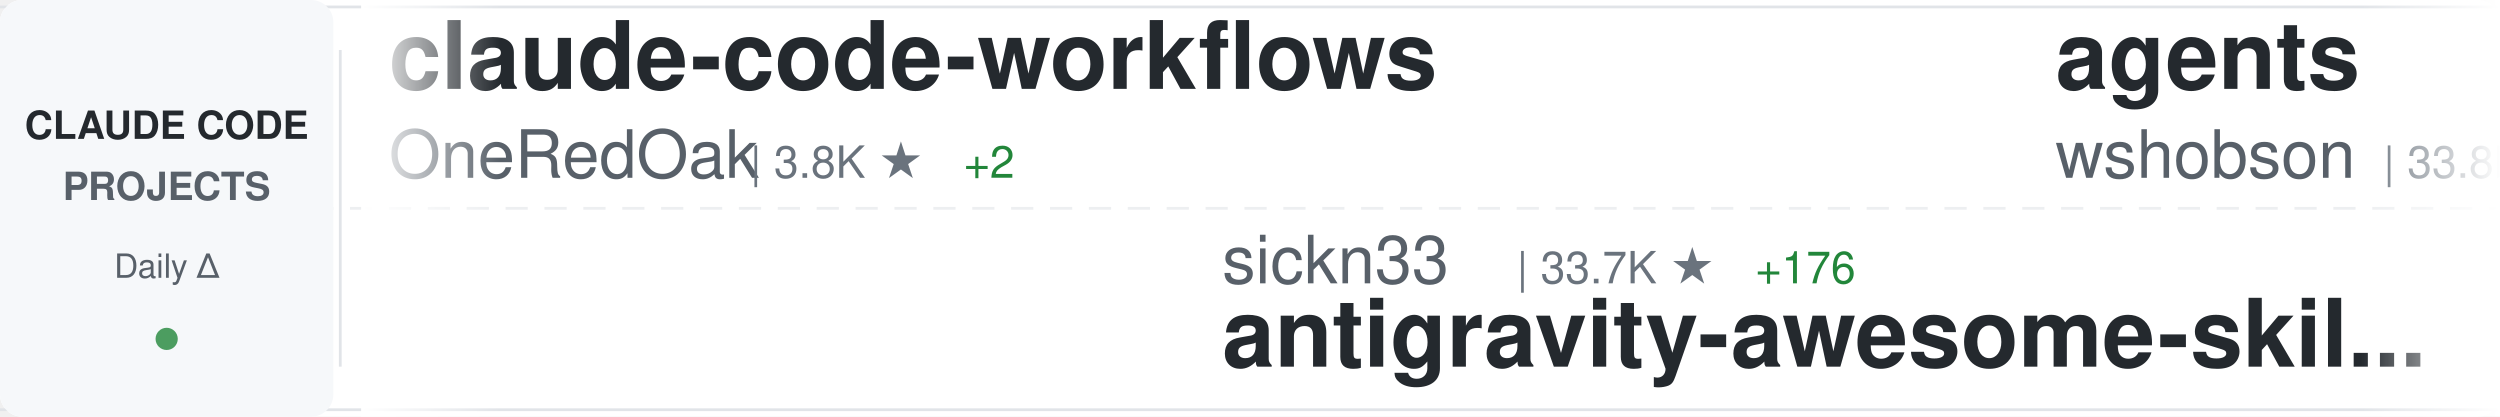
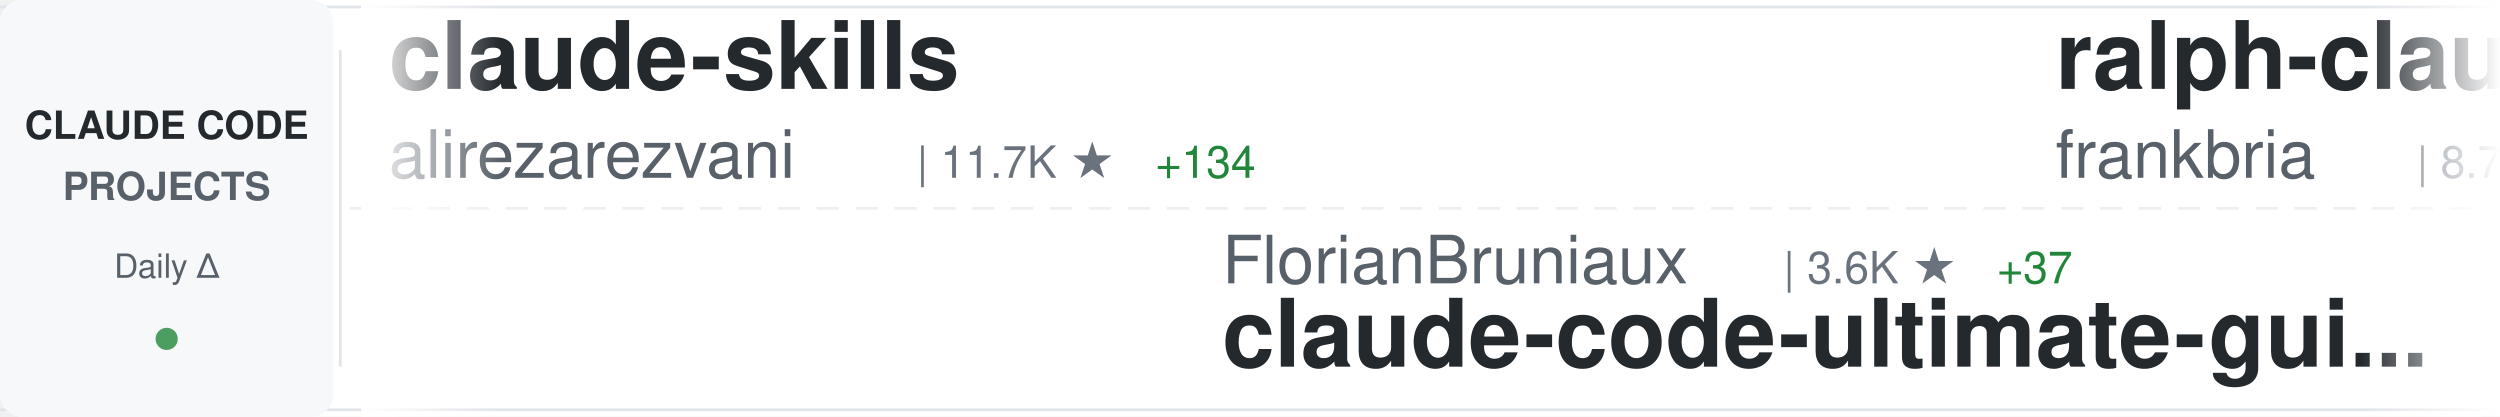
<svg xmlns="http://www.w3.org/2000/svg" width="900" height="150">
  <defs>
    <linearGradient id="awesomeLeftFade" x1="0%" y1="0%" x2="100%" y2="0%">
      <stop offset="0%" style="stop-color:#ffffff;stop-opacity:1" />
      <stop offset="100%" style="stop-color:#ffffff;stop-opacity:0" />
    </linearGradient>
    <linearGradient id="awesomeRightFade" x1="0%" y1="0%" x2="100%" y2="0%">
      <stop offset="0%" style="stop-color:#ffffff;stop-opacity:0" />
      <stop offset="100%" style="stop-color:#ffffff;stop-opacity:1" />
    </linearGradient>
  </defs>
  <rect width="900" height="150" fill="#ffffff" rx="8" />
  <rect x="0" y="2" width="900" height="1" fill="#e1e4e8" />
  <rect x="0" y="147" width="900" height="1" fill="#e1e4e8" />
  <line x1="0" y1="75" x2="900" y2="75" stroke="#e1e4e8" stroke-width="1" stroke-dasharray="8 6" opacity="0.6" />
  <rect x="0" y="0" width="120" height="150" fill="#f6f8fa" rx="8" />
  <text x="60" y="50" font-family="-apple-system, BlinkMacSystemFont, 'Segoe UI', Helvetica, Arial, sans-serif" font-size="14" font-weight="600" fill="#24292e" text-anchor="middle">CLAUDE CODE</text>
  <text x="60" y="72" font-family="-apple-system, BlinkMacSystemFont, 'Segoe UI', Helvetica, Arial, sans-serif" font-size="14" font-weight="600" fill="#586069" text-anchor="middle">PROJECTS</text>
  <text x="60" y="100" font-family="-apple-system, BlinkMacSystemFont, 'Segoe UI', Helvetica, Arial, sans-serif" font-size="12" font-weight="500" fill="#586069" text-anchor="middle">Daily Δ</text>
  <circle cx="60" cy="122" r="4" fill="#22863a" opacity="0.8" />
  <rect x="122" y="18" width="1" height="114" fill="#e1e4e8" />
  <clipPath id="awesomeTickerClip">
    <rect x="130" y="0" width="770" height="150" />
  </clipPath>
  <g clip-path="url(#awesomeTickerClip)">
    <g id="awesomeTickerItems">
      <animateTransform attributeName="transform" attributeType="XML" type="translate" from="0 0" to="-3000 0" dur="54s" repeatCount="indefinite" />
      <g transform="translate(0, 0)">
-         <text x="140" y="32" font-family="-apple-system, BlinkMacSystemFont, 'Segoe UI', Helvetica, Arial, sans-serif" font-size="34" font-weight="600" fill="#24292e">claude-code-workflows</text>
-         <text x="140" y="64" font-family="-apple-system, BlinkMacSystemFont, 'Segoe UI', Helvetica, Arial, sans-serif" font-size="24" font-weight="400" fill="#586069">OneRedOak</text>
-         <text x="270" y="64" font-family="-apple-system, BlinkMacSystemFont, 'Segoe UI', Helvetica, Arial, sans-serif" font-size="16" font-weight="500" fill="#6a737d">| 3.8K ★</text>
-         <text x="347" y="64" font-family="-apple-system, BlinkMacSystemFont, 'Segoe UI', Helvetica, Arial, sans-serif" font-size="16" font-weight="500" fill="#22863a"> +2</text>
+         <text x="140" y="32" font-family="-apple-system, BlinkMacSystemFont, 'Segoe UI', Helvetica, Arial, sans-serif" font-size="34" font-weight="600" fill="#24292e">claude-skills</text>
+         <text x="140" y="64" font-family="-apple-system, BlinkMacSystemFont, 'Segoe UI', Helvetica, Arial, sans-serif" font-size="24" font-weight="400" fill="#586069">alirezarezvani</text>
+         <text x="330" y="64" font-family="-apple-system, BlinkMacSystemFont, 'Segoe UI', Helvetica, Arial, sans-serif" font-size="16" font-weight="500" fill="#6a737d">| 11.7K ★</text>
+         <text x="416" y="64" font-family="-apple-system, BlinkMacSystemFont, 'Segoe UI', Helvetica, Arial, sans-serif" font-size="16" font-weight="500" fill="#22863a"> +134</text>
      </g>
      <g transform="translate(300, 0)">
-         <text x="140" y="102" font-family="-apple-system, BlinkMacSystemFont, 'Segoe UI', Helvetica, Arial, sans-serif" font-size="24" font-weight="400" fill="#586069">sickn33</text>
-         <text x="246" y="102" font-family="-apple-system, BlinkMacSystemFont, 'Segoe UI', Helvetica, Arial, sans-serif" font-size="16" font-weight="500" fill="#6a737d">| 33.7K ★</text>
-         <text x="332" y="102" font-family="-apple-system, BlinkMacSystemFont, 'Segoe UI', Helvetica, Arial, sans-serif" font-size="16" font-weight="500" fill="#22863a"> +176</text>
-         <text x="140" y="132" font-family="-apple-system, BlinkMacSystemFont, 'Segoe UI', Helvetica, Arial, sans-serif" font-size="34" font-weight="600" fill="#24292e">antigravity-awesome-skil...</text>
+         <text x="140" y="102" font-family="-apple-system, BlinkMacSystemFont, 'Segoe UI', Helvetica, Arial, sans-serif" font-size="24" font-weight="400" fill="#586069">FlorianBruniaux</text>
+         <text x="342" y="102" font-family="-apple-system, BlinkMacSystemFont, 'Segoe UI', Helvetica, Arial, sans-serif" font-size="16" font-weight="500" fill="#6a737d">| 3.6K ★</text>
+         <text x="419" y="102" font-family="-apple-system, BlinkMacSystemFont, 'Segoe UI', Helvetica, Arial, sans-serif" font-size="16" font-weight="500" fill="#22863a"> +37</text>
+         <text x="140" y="132" font-family="-apple-system, BlinkMacSystemFont, 'Segoe UI', Helvetica, Arial, sans-serif" font-size="34" font-weight="600" fill="#24292e">claude-code-ultimate-gui...</text>
      </g>
      <g transform="translate(600, 0)">
-         <text x="140" y="32" font-family="-apple-system, BlinkMacSystemFont, 'Segoe UI', Helvetica, Arial, sans-serif" font-size="34" font-weight="600" fill="#24292e">agents</text>
-         <text x="140" y="64" font-family="-apple-system, BlinkMacSystemFont, 'Segoe UI', Helvetica, Arial, sans-serif" font-size="24" font-weight="400" fill="#586069">wshobson</text>
-         <text x="258" y="64" font-family="-apple-system, BlinkMacSystemFont, 'Segoe UI', Helvetica, Arial, sans-serif" font-size="16" font-weight="500" fill="#6a737d">| 33.8K ★</text>
-         <text x="344" y="64" font-family="-apple-system, BlinkMacSystemFont, 'Segoe UI', Helvetica, Arial, sans-serif" font-size="16" font-weight="500" fill="#22863a"> +57</text>
+         <text x="140" y="32" font-family="-apple-system, BlinkMacSystemFont, 'Segoe UI', Helvetica, Arial, sans-serif" font-size="34" font-weight="600" fill="#24292e">ralph-claude-code</text>
+         <text x="140" y="64" font-family="-apple-system, BlinkMacSystemFont, 'Segoe UI', Helvetica, Arial, sans-serif" font-size="24" font-weight="400" fill="#586069">frankbria</text>
+         <text x="270" y="64" font-family="-apple-system, BlinkMacSystemFont, 'Segoe UI', Helvetica, Arial, sans-serif" font-size="16" font-weight="500" fill="#6a737d">| 8.7K ★</text>
+         <text x="347" y="64" font-family="-apple-system, BlinkMacSystemFont, 'Segoe UI', Helvetica, Arial, sans-serif" font-size="16" font-weight="500" fill="#22863a"> +17</text>
      </g>
      <g transform="translate(900, 0)">
-         <text x="140" y="102" font-family="-apple-system, BlinkMacSystemFont, 'Segoe UI', Helvetica, Arial, sans-serif" font-size="24" font-weight="400" fill="#586069">feiskyer</text>
-         <text x="258" y="102" font-family="-apple-system, BlinkMacSystemFont, 'Segoe UI', Helvetica, Arial, sans-serif" font-size="16" font-weight="500" fill="#6a737d">| 1.4K ★</text>
-         <text x="335" y="102" font-family="-apple-system, BlinkMacSystemFont, 'Segoe UI', Helvetica, Arial, sans-serif" font-size="16" font-weight="500" fill="#22863a"> +3</text>
-         <text x="140" y="132" font-family="-apple-system, BlinkMacSystemFont, 'Segoe UI', Helvetica, Arial, sans-serif" font-size="34" font-weight="600" fill="#24292e">claude-code-settings</text>
+         <text x="140" y="102" font-family="-apple-system, BlinkMacSystemFont, 'Segoe UI', Helvetica, Arial, sans-serif" font-size="24" font-weight="400" fill="#586069">ponponon</text>
+         <text x="258" y="102" font-family="-apple-system, BlinkMacSystemFont, 'Segoe UI', Helvetica, Arial, sans-serif" font-size="16" font-weight="500" fill="#6a737d">| 2.2K ★</text>
+         <text x="335" y="102" font-family="-apple-system, BlinkMacSystemFont, 'Segoe UI', Helvetica, Arial, sans-serif" font-size="16" font-weight="500" fill="#22863a"> +5</text>
+         <text x="140" y="132" font-family="-apple-system, BlinkMacSystemFont, 'Segoe UI', Helvetica, Arial, sans-serif" font-size="34" font-weight="600" fill="#24292e">claude_code_src</text>
      </g>
      <g transform="translate(1200, 0)">
-         <text x="140" y="32" font-family="-apple-system, BlinkMacSystemFont, 'Segoe UI', Helvetica, Arial, sans-serif" font-size="34" font-weight="600" fill="#24292e">claude-code-rust</text>
-         <text x="140" y="64" font-family="-apple-system, BlinkMacSystemFont, 'Segoe UI', Helvetica, Arial, sans-serif" font-size="24" font-weight="400" fill="#586069">lorryjovens-hub</text>
-         <text x="342" y="64" font-family="-apple-system, BlinkMacSystemFont, 'Segoe UI', Helvetica, Arial, sans-serif" font-size="16" font-weight="500" fill="#6a737d">| 1.4K ★</text>
-         <text x="419" y="64" font-family="-apple-system, BlinkMacSystemFont, 'Segoe UI', Helvetica, Arial, sans-serif" font-size="16" font-weight="500" fill="#22863a"> +15</text>
+         <text x="140" y="32" font-family="-apple-system, BlinkMacSystemFont, 'Segoe UI', Helvetica, Arial, sans-serif" font-size="34" font-weight="600" fill="#24292e">ClaudeCode</text>
+         <text x="140" y="64" font-family="-apple-system, BlinkMacSystemFont, 'Segoe UI', Helvetica, Arial, sans-serif" font-size="24" font-weight="400" fill="#586069">guanshan</text>
+         <text x="258" y="64" font-family="-apple-system, BlinkMacSystemFont, 'Segoe UI', Helvetica, Arial, sans-serif" font-size="16" font-weight="500" fill="#6a737d">| 55 ★</text>
      </g>
      <g transform="translate(1500, 0)">
-         <text x="140" y="102" font-family="-apple-system, BlinkMacSystemFont, 'Segoe UI', Helvetica, Arial, sans-serif" font-size="24" font-weight="400" fill="#586069">siteboon</text>
-         <text x="258" y="102" font-family="-apple-system, BlinkMacSystemFont, 'Segoe UI', Helvetica, Arial, sans-serif" font-size="16" font-weight="500" fill="#6a737d">| 10.0K ★</text>
-         <text x="344" y="102" font-family="-apple-system, BlinkMacSystemFont, 'Segoe UI', Helvetica, Arial, sans-serif" font-size="16" font-weight="500" fill="#22863a"> +38</text>
-         <text x="140" y="132" font-family="-apple-system, BlinkMacSystemFont, 'Segoe UI', Helvetica, Arial, sans-serif" font-size="34" font-weight="600" fill="#24292e">claudecodeui</text>
+         <text x="140" y="102" font-family="-apple-system, BlinkMacSystemFont, 'Segoe UI', Helvetica, Arial, sans-serif" font-size="24" font-weight="400" fill="#586069">KimYx0207</text>
+         <text x="270" y="102" font-family="-apple-system, BlinkMacSystemFont, 'Segoe UI', Helvetica, Arial, sans-serif" font-size="16" font-weight="500" fill="#6a737d">| 3.4K ★</text>
+         <text x="347" y="102" font-family="-apple-system, BlinkMacSystemFont, 'Segoe UI', Helvetica, Arial, sans-serif" font-size="16" font-weight="500" fill="#22863a"> +22</text>
+         <text x="140" y="132" font-family="-apple-system, BlinkMacSystemFont, 'Segoe UI', Helvetica, Arial, sans-serif" font-size="34" font-weight="600" fill="#24292e">Claude-Code-x-OpenClaw-G...</text>
      </g>
      <g transform="translate(1800, 0)">
-         <text x="140" y="32" font-family="-apple-system, BlinkMacSystemFont, 'Segoe UI', Helvetica, Arial, sans-serif" font-size="34" font-weight="600" fill="#24292e">claude-code-source-code</text>
-         <text x="140" y="64" font-family="-apple-system, BlinkMacSystemFont, 'Segoe UI', Helvetica, Arial, sans-serif" font-size="24" font-weight="400" fill="#586069">777genius</text>
-         <text x="270" y="64" font-family="-apple-system, BlinkMacSystemFont, 'Segoe UI', Helvetica, Arial, sans-serif" font-size="16" font-weight="500" fill="#6a737d">| 897 ★</text>
+         <text x="140" y="32" font-family="-apple-system, BlinkMacSystemFont, 'Segoe UI', Helvetica, Arial, sans-serif" font-size="34" font-weight="600" fill="#24292e">claude-code-system-promp...</text>
+         <text x="140" y="64" font-family="-apple-system, BlinkMacSystemFont, 'Segoe UI', Helvetica, Arial, sans-serif" font-size="24" font-weight="400" fill="#586069">Piebald-AI</text>
+         <text x="282" y="64" font-family="-apple-system, BlinkMacSystemFont, 'Segoe UI', Helvetica, Arial, sans-serif" font-size="16" font-weight="500" fill="#6a737d">| 9.1K ★</text>
+         <text x="359" y="64" font-family="-apple-system, BlinkMacSystemFont, 'Segoe UI', Helvetica, Arial, sans-serif" font-size="16" font-weight="500" fill="#22863a"> +30</text>
      </g>
      <g transform="translate(2100, 0)">
-         <text x="140" y="102" font-family="-apple-system, BlinkMacSystemFont, 'Segoe UI', Helvetica, Arial, sans-serif" font-size="24" font-weight="400" fill="#586069">Alishahryar1</text>
-         <text x="306" y="102" font-family="-apple-system, BlinkMacSystemFont, 'Segoe UI', Helvetica, Arial, sans-serif" font-size="16" font-weight="500" fill="#6a737d">| 2.0K ★</text>
-         <text x="383" y="102" font-family="-apple-system, BlinkMacSystemFont, 'Segoe UI', Helvetica, Arial, sans-serif" font-size="16" font-weight="500" fill="#22863a"> +14</text>
-         <text x="140" y="132" font-family="-apple-system, BlinkMacSystemFont, 'Segoe UI', Helvetica, Arial, sans-serif" font-size="34" font-weight="600" fill="#24292e">free-claude-code</text>
+         <text x="140" y="102" font-family="-apple-system, BlinkMacSystemFont, 'Segoe UI', Helvetica, Arial, sans-serif" font-size="24" font-weight="400" fill="#586069">liuup</text>
+         <text x="222" y="102" font-family="-apple-system, BlinkMacSystemFont, 'Segoe UI', Helvetica, Arial, sans-serif" font-size="16" font-weight="500" fill="#6a737d">| 1.7K ★</text>
+         <text x="299" y="102" font-family="-apple-system, BlinkMacSystemFont, 'Segoe UI', Helvetica, Arial, sans-serif" font-size="16" font-weight="500" fill="#22863a"> +19</text>
+         <text x="140" y="132" font-family="-apple-system, BlinkMacSystemFont, 'Segoe UI', Helvetica, Arial, sans-serif" font-size="34" font-weight="600" fill="#24292e">claude-code-analysis</text>
      </g>
      <g transform="translate(2400, 0)">
-         <text x="140" y="32" font-family="-apple-system, BlinkMacSystemFont, 'Segoe UI', Helvetica, Arial, sans-serif" font-size="34" font-weight="600" fill="#24292e">claude-code-guide</text>
-         <text x="140" y="64" font-family="-apple-system, BlinkMacSystemFont, 'Segoe UI', Helvetica, Arial, sans-serif" font-size="24" font-weight="400" fill="#586069">Cranot</text>
-         <text x="234" y="64" font-family="-apple-system, BlinkMacSystemFont, 'Segoe UI', Helvetica, Arial, sans-serif" font-size="16" font-weight="500" fill="#6a737d">| 2.6K ★</text>
-         <text x="311" y="64" font-family="-apple-system, BlinkMacSystemFont, 'Segoe UI', Helvetica, Arial, sans-serif" font-size="16" font-weight="500" fill="#22863a"> +4</text>
+         <text x="140" y="32" font-family="-apple-system, BlinkMacSystemFont, 'Segoe UI', Helvetica, Arial, sans-serif" font-size="34" font-weight="600" fill="#24292e">learn-claude-code</text>
+         <text x="140" y="64" font-family="-apple-system, BlinkMacSystemFont, 'Segoe UI', Helvetica, Arial, sans-serif" font-size="24" font-weight="400" fill="#586069">shareAI-lab</text>
+         <text x="294" y="64" font-family="-apple-system, BlinkMacSystemFont, 'Segoe UI', Helvetica, Arial, sans-serif" font-size="16" font-weight="500" fill="#6a737d">| 54.5K ★</text>
+         <text x="380" y="64" font-family="-apple-system, BlinkMacSystemFont, 'Segoe UI', Helvetica, Arial, sans-serif" font-size="16" font-weight="500" fill="#22863a"> +183</text>
      </g>
      <g transform="translate(2700, 0)">
-         <text x="140" y="102" font-family="-apple-system, BlinkMacSystemFont, 'Segoe UI', Helvetica, Arial, sans-serif" font-size="24" font-weight="400" fill="#586069">rohitg00</text>
-         <text x="258" y="102" font-family="-apple-system, BlinkMacSystemFont, 'Segoe UI', Helvetica, Arial, sans-serif" font-size="16" font-weight="500" fill="#6a737d">| 1.3K ★</text>
-         <text x="335" y="102" font-family="-apple-system, BlinkMacSystemFont, 'Segoe UI', Helvetica, Arial, sans-serif" font-size="16" font-weight="500" fill="#22863a"> +14</text>
-         <text x="140" y="132" font-family="-apple-system, BlinkMacSystemFont, 'Segoe UI', Helvetica, Arial, sans-serif" font-size="34" font-weight="600" fill="#24292e">awesome-claude-code-tool...</text>
+         <text x="140" y="102" font-family="-apple-system, BlinkMacSystemFont, 'Segoe UI', Helvetica, Arial, sans-serif" font-size="24" font-weight="400" fill="#586069">wshobson</text>
+         <text x="258" y="102" font-family="-apple-system, BlinkMacSystemFont, 'Segoe UI', Helvetica, Arial, sans-serif" font-size="16" font-weight="500" fill="#6a737d">| 33.8K ★</text>
+         <text x="344" y="102" font-family="-apple-system, BlinkMacSystemFont, 'Segoe UI', Helvetica, Arial, sans-serif" font-size="16" font-weight="500" fill="#22863a"> +56</text>
+         <text x="140" y="132" font-family="-apple-system, BlinkMacSystemFont, 'Segoe UI', Helvetica, Arial, sans-serif" font-size="34" font-weight="600" fill="#24292e">agents</text>
      </g>
      <g transform="translate(3000, 0)">
-         <text x="140" y="32" font-family="-apple-system, BlinkMacSystemFont, 'Segoe UI', Helvetica, Arial, sans-serif" font-size="34" font-weight="600" fill="#24292e">claude-code-workflows</text>
-         <text x="140" y="64" font-family="-apple-system, BlinkMacSystemFont, 'Segoe UI', Helvetica, Arial, sans-serif" font-size="24" font-weight="400" fill="#586069">OneRedOak</text>
-         <text x="270" y="64" font-family="-apple-system, BlinkMacSystemFont, 'Segoe UI', Helvetica, Arial, sans-serif" font-size="16" font-weight="500" fill="#6a737d">| 3.8K ★</text>
-         <text x="347" y="64" font-family="-apple-system, BlinkMacSystemFont, 'Segoe UI', Helvetica, Arial, sans-serif" font-size="16" font-weight="500" fill="#22863a"> +2</text>
+         <text x="140" y="32" font-family="-apple-system, BlinkMacSystemFont, 'Segoe UI', Helvetica, Arial, sans-serif" font-size="34" font-weight="600" fill="#24292e">claude-skills</text>
+         <text x="140" y="64" font-family="-apple-system, BlinkMacSystemFont, 'Segoe UI', Helvetica, Arial, sans-serif" font-size="24" font-weight="400" fill="#586069">alirezarezvani</text>
+         <text x="330" y="64" font-family="-apple-system, BlinkMacSystemFont, 'Segoe UI', Helvetica, Arial, sans-serif" font-size="16" font-weight="500" fill="#6a737d">| 11.7K ★</text>
+         <text x="416" y="64" font-family="-apple-system, BlinkMacSystemFont, 'Segoe UI', Helvetica, Arial, sans-serif" font-size="16" font-weight="500" fill="#22863a"> +134</text>
      </g>
      <g transform="translate(3300, 0)">
-         <text x="140" y="102" font-family="-apple-system, BlinkMacSystemFont, 'Segoe UI', Helvetica, Arial, sans-serif" font-size="24" font-weight="400" fill="#586069">sickn33</text>
-         <text x="246" y="102" font-family="-apple-system, BlinkMacSystemFont, 'Segoe UI', Helvetica, Arial, sans-serif" font-size="16" font-weight="500" fill="#6a737d">| 33.7K ★</text>
-         <text x="332" y="102" font-family="-apple-system, BlinkMacSystemFont, 'Segoe UI', Helvetica, Arial, sans-serif" font-size="16" font-weight="500" fill="#22863a"> +176</text>
-         <text x="140" y="132" font-family="-apple-system, BlinkMacSystemFont, 'Segoe UI', Helvetica, Arial, sans-serif" font-size="34" font-weight="600" fill="#24292e">antigravity-awesome-skil...</text>
+         <text x="140" y="102" font-family="-apple-system, BlinkMacSystemFont, 'Segoe UI', Helvetica, Arial, sans-serif" font-size="24" font-weight="400" fill="#586069">FlorianBruniaux</text>
+         <text x="342" y="102" font-family="-apple-system, BlinkMacSystemFont, 'Segoe UI', Helvetica, Arial, sans-serif" font-size="16" font-weight="500" fill="#6a737d">| 3.6K ★</text>
+         <text x="419" y="102" font-family="-apple-system, BlinkMacSystemFont, 'Segoe UI', Helvetica, Arial, sans-serif" font-size="16" font-weight="500" fill="#22863a"> +37</text>
+         <text x="140" y="132" font-family="-apple-system, BlinkMacSystemFont, 'Segoe UI', Helvetica, Arial, sans-serif" font-size="34" font-weight="600" fill="#24292e">claude-code-ultimate-gui...</text>
      </g>
      <g transform="translate(3600, 0)">
-         <text x="140" y="32" font-family="-apple-system, BlinkMacSystemFont, 'Segoe UI', Helvetica, Arial, sans-serif" font-size="34" font-weight="600" fill="#24292e">agents</text>
-         <text x="140" y="64" font-family="-apple-system, BlinkMacSystemFont, 'Segoe UI', Helvetica, Arial, sans-serif" font-size="24" font-weight="400" fill="#586069">wshobson</text>
-         <text x="258" y="64" font-family="-apple-system, BlinkMacSystemFont, 'Segoe UI', Helvetica, Arial, sans-serif" font-size="16" font-weight="500" fill="#6a737d">| 33.8K ★</text>
-         <text x="344" y="64" font-family="-apple-system, BlinkMacSystemFont, 'Segoe UI', Helvetica, Arial, sans-serif" font-size="16" font-weight="500" fill="#22863a"> +57</text>
+         <text x="140" y="32" font-family="-apple-system, BlinkMacSystemFont, 'Segoe UI', Helvetica, Arial, sans-serif" font-size="34" font-weight="600" fill="#24292e">ralph-claude-code</text>
+         <text x="140" y="64" font-family="-apple-system, BlinkMacSystemFont, 'Segoe UI', Helvetica, Arial, sans-serif" font-size="24" font-weight="400" fill="#586069">frankbria</text>
+         <text x="270" y="64" font-family="-apple-system, BlinkMacSystemFont, 'Segoe UI', Helvetica, Arial, sans-serif" font-size="16" font-weight="500" fill="#6a737d">| 8.7K ★</text>
+         <text x="347" y="64" font-family="-apple-system, BlinkMacSystemFont, 'Segoe UI', Helvetica, Arial, sans-serif" font-size="16" font-weight="500" fill="#22863a"> +17</text>
      </g>
      <g transform="translate(3900, 0)">
-         <text x="140" y="102" font-family="-apple-system, BlinkMacSystemFont, 'Segoe UI', Helvetica, Arial, sans-serif" font-size="24" font-weight="400" fill="#586069">feiskyer</text>
-         <text x="258" y="102" font-family="-apple-system, BlinkMacSystemFont, 'Segoe UI', Helvetica, Arial, sans-serif" font-size="16" font-weight="500" fill="#6a737d">| 1.4K ★</text>
-         <text x="335" y="102" font-family="-apple-system, BlinkMacSystemFont, 'Segoe UI', Helvetica, Arial, sans-serif" font-size="16" font-weight="500" fill="#22863a"> +3</text>
-         <text x="140" y="132" font-family="-apple-system, BlinkMacSystemFont, 'Segoe UI', Helvetica, Arial, sans-serif" font-size="34" font-weight="600" fill="#24292e">claude-code-settings</text>
+         <text x="140" y="102" font-family="-apple-system, BlinkMacSystemFont, 'Segoe UI', Helvetica, Arial, sans-serif" font-size="24" font-weight="400" fill="#586069">ponponon</text>
+         <text x="258" y="102" font-family="-apple-system, BlinkMacSystemFont, 'Segoe UI', Helvetica, Arial, sans-serif" font-size="16" font-weight="500" fill="#6a737d">| 2.2K ★</text>
+         <text x="335" y="102" font-family="-apple-system, BlinkMacSystemFont, 'Segoe UI', Helvetica, Arial, sans-serif" font-size="16" font-weight="500" fill="#22863a"> +5</text>
+         <text x="140" y="132" font-family="-apple-system, BlinkMacSystemFont, 'Segoe UI', Helvetica, Arial, sans-serif" font-size="34" font-weight="600" fill="#24292e">claude_code_src</text>
      </g>
    </g>
  </g>
  <rect x="130" y="0" width="50" height="150" fill="url(#awesomeLeftFade)" />
  <rect x="850" y="0" width="50" height="150" fill="url(#awesomeRightFade)" />
</svg>
